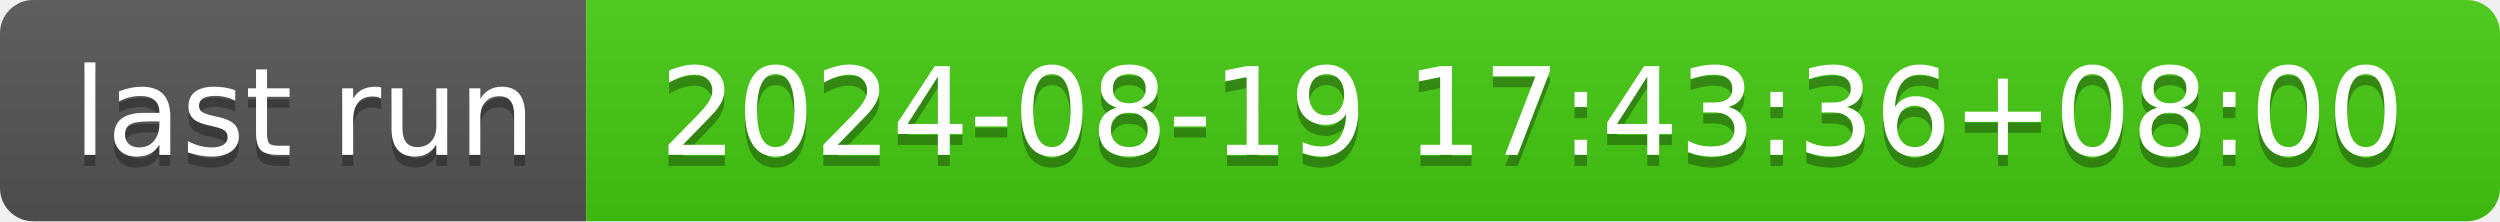
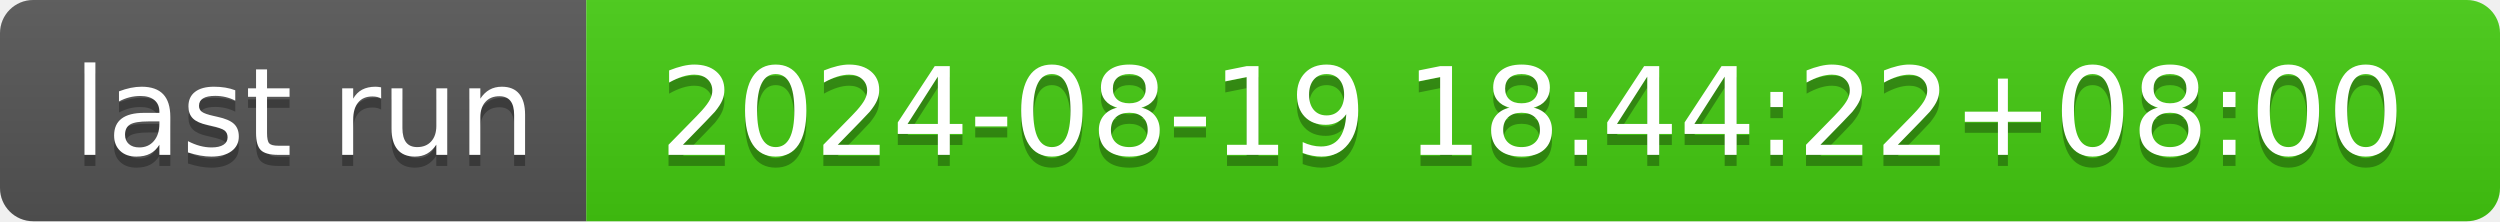
- <svg xmlns="http://www.w3.org/2000/svg" width="226" height="20" role="img" aria-label="last run: 2024-08-19 17:43:36+08:00">
+ <svg xmlns="http://www.w3.org/2000/svg" width="226" height="20" role="img" aria-label="last run: 2024-08-19 18:44:22+08:00">
  <linearGradient id="s" x2="0" y2="100%">
    <stop offset="0" stop-color="#bbb" stop-opacity=".1" />
    <stop offset="1" stop-opacity=".1" />
  </linearGradient>
  <clipPath id="r">
    <rect width="226" height="20" rx="3" fill="#fff" />
  </clipPath>
  <g clip-path="url(#r)">
    <rect width="53" height="20" fill="#555" />
    <rect x="53" width="173" height="20" fill="#4c1" />
    <rect width="226" height="20" fill="url(#s)" />
  </g>
  <g fill="#fff" text-anchor="middle" font-family="Verdana,Geneva,DejaVu Sans,sans-serif" text-rendering="geometricPrecision" font-size="110">
    <text aria-hidden="true" x="275" y="150" fill="#010101" fill-opacity=".3" transform="scale(.1)" textLength="430">last run</text>
    <text x="275" y="140" transform="scale(.1)" fill="#fff" textLength="430">last run</text>
-     <text aria-hidden="true" x="1385" y="150" fill="#010101" fill-opacity=".3" transform="scale(.1)" textLength="1630">2024-08-19 17:43:36+08:00</text>
-     <text x="1385" y="140" transform="scale(.1)" fill="#fff" textLength="1630">2024-08-19 17:43:36+08:00</text>
+     <text aria-hidden="true" x="1385" y="150" fill="#010101" fill-opacity=".3" transform="scale(.1)" textLength="1630">2024-08-19 18:44:22+08:00</text>
+     <text x="1385" y="140" transform="scale(.1)" fill="#fff" textLength="1630">2024-08-19 18:44:22+08:00</text>
  </g>
</svg>
